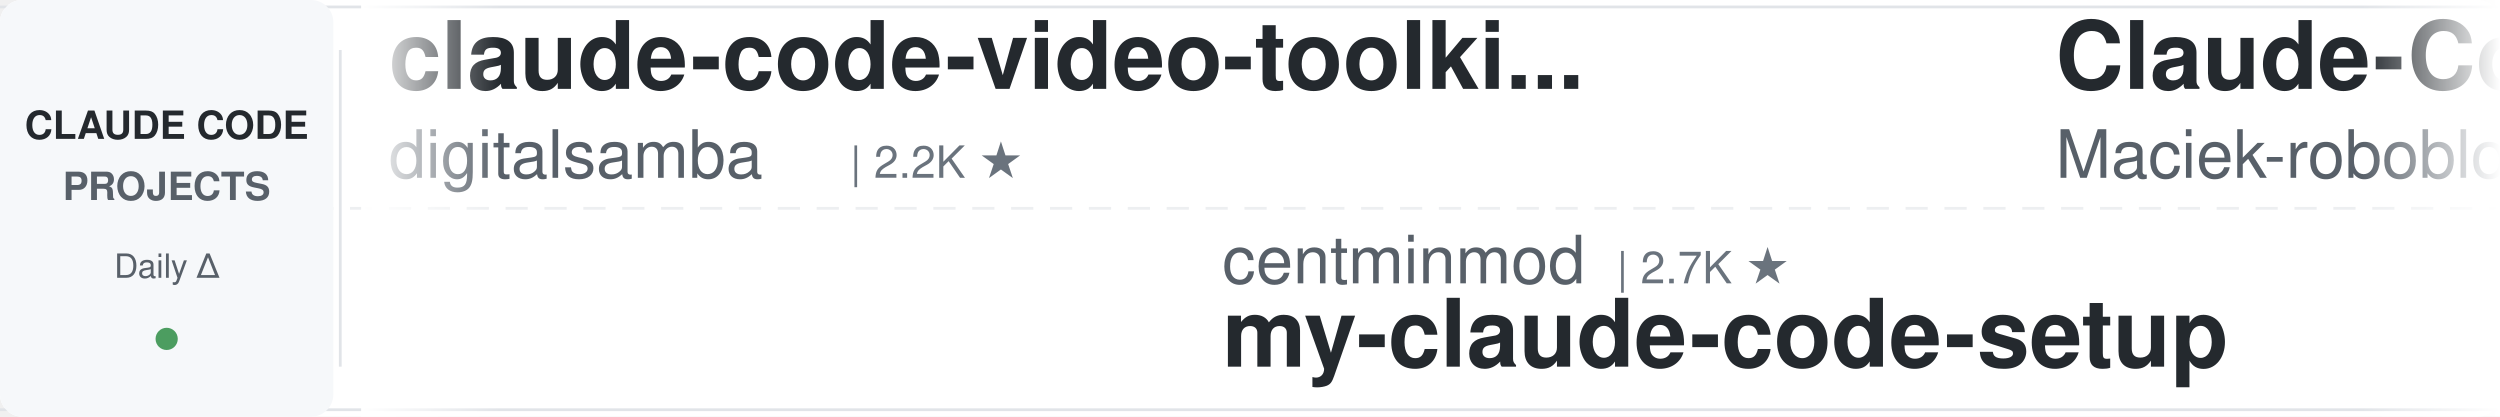
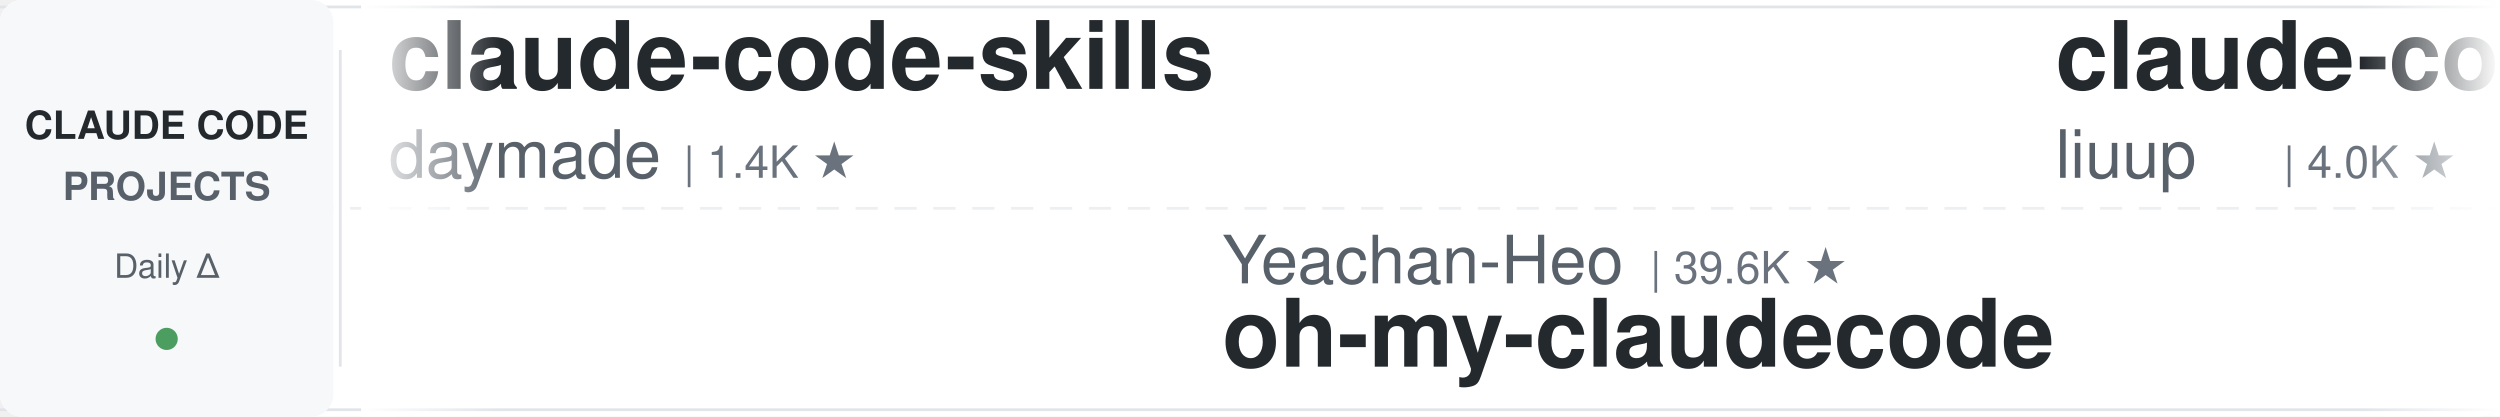
<svg xmlns="http://www.w3.org/2000/svg" width="900" height="150">
  <defs>
    <linearGradient id="leftFade" x1="0%" y1="0%" x2="100%" y2="0%">
      <stop offset="0%" style="stop-color:#ffffff;stop-opacity:1" />
      <stop offset="100%" style="stop-color:#ffffff;stop-opacity:0" />
    </linearGradient>
    <linearGradient id="rightFade" x1="0%" y1="0%" x2="100%" y2="0%">
      <stop offset="0%" style="stop-color:#ffffff;stop-opacity:0" />
      <stop offset="100%" style="stop-color:#ffffff;stop-opacity:1" />
    </linearGradient>
  </defs>
  <rect width="900" height="150" fill="#ffffff" rx="8" />
  <rect x="0" y="2" width="900" height="1" fill="#e1e4e8" />
  <rect x="0" y="147" width="900" height="1" fill="#e1e4e8" />
  <line x1="0" y1="75" x2="900" y2="75" stroke="#e1e4e8" stroke-width="1" stroke-dasharray="8 6" opacity="0.6" />
  <rect x="0" y="0" width="120" height="150" fill="#f6f8fa" rx="8" />
  <text x="60" y="50" font-family="-apple-system, BlinkMacSystemFont, 'Segoe UI', Helvetica, Arial, sans-serif" font-size="14" font-weight="600" fill="#24292e" text-anchor="middle">CLAUDE CODE</text>
  <text x="60" y="72" font-family="-apple-system, BlinkMacSystemFont, 'Segoe UI', Helvetica, Arial, sans-serif" font-size="14" font-weight="600" fill="#586069" text-anchor="middle">PROJECTS</text>
  <text x="60" y="100" font-family="-apple-system, BlinkMacSystemFont, 'Segoe UI', Helvetica, Arial, sans-serif" font-size="12" font-weight="500" fill="#586069" text-anchor="middle">Daily Δ</text>
  <circle cx="60" cy="122" r="4" fill="#22863a" opacity="0.8" />
  <rect x="122" y="18" width="1" height="114" fill="#e1e4e8" />
  <clipPath id="tickerClip">
    <rect x="130" y="0" width="770" height="150" />
  </clipPath>
  <g clip-path="url(#tickerClip)">
    <g id="tickerItems">
      <animateTransform attributeName="transform" attributeType="XML" type="translate" from="0 0" to="-3000 0" dur="54s" repeatCount="indefinite" />
      <g transform="translate(0, 0)">
-         <text x="140" y="32" font-family="-apple-system, BlinkMacSystemFont, 'Segoe UI', Helvetica, Arial, sans-serif" font-size="34" font-weight="600" fill="#24292e">claude-code-video-toolki...</text>
-         <text x="140" y="64" font-family="-apple-system, BlinkMacSystemFont, 'Segoe UI', Helvetica, Arial, sans-serif" font-size="24" font-weight="400" fill="#586069">digitalsamba</text>
-         <text x="306" y="64" font-family="-apple-system, BlinkMacSystemFont, 'Segoe UI', Helvetica, Arial, sans-serif" font-size="16" font-weight="500" fill="#6a737d">| 2.2K ★</text>
+         <text x="140" y="32" font-family="-apple-system, BlinkMacSystemFont, 'Segoe UI', Helvetica, Arial, sans-serif" font-size="34" font-weight="600" fill="#24292e">claude-code-skills</text>
+         <text x="140" y="64" font-family="-apple-system, BlinkMacSystemFont, 'Segoe UI', Helvetica, Arial, sans-serif" font-size="24" font-weight="400" fill="#586069">daymade</text>
+         <text x="246" y="64" font-family="-apple-system, BlinkMacSystemFont, 'Segoe UI', Helvetica, Arial, sans-serif" font-size="16" font-weight="500" fill="#6a737d">| 1.4K ★</text>
      </g>
      <g transform="translate(300, 0)">
-         <text x="140" y="102" font-family="-apple-system, BlinkMacSystemFont, 'Segoe UI', Helvetica, Arial, sans-serif" font-size="24" font-weight="400" fill="#586069">centminmod</text>
-         <text x="282" y="102" font-family="-apple-system, BlinkMacSystemFont, 'Segoe UI', Helvetica, Arial, sans-serif" font-size="16" font-weight="500" fill="#6a737d">| 2.7K ★</text>
-         <text x="140" y="132" font-family="-apple-system, BlinkMacSystemFont, 'Segoe UI', Helvetica, Arial, sans-serif" font-size="34" font-weight="600" fill="#24292e">my-claude-code-setup</text>
+         <text x="140" y="102" font-family="-apple-system, BlinkMacSystemFont, 'Segoe UI', Helvetica, Arial, sans-serif" font-size="24" font-weight="400" fill="#586069">Yeachan-Heo</text>
+         <text x="294" y="102" font-family="-apple-system, BlinkMacSystemFont, 'Segoe UI', Helvetica, Arial, sans-serif" font-size="16" font-weight="500" fill="#6a737d">| 39.6K ★</text>
+         <text x="140" y="132" font-family="-apple-system, BlinkMacSystemFont, 'Segoe UI', Helvetica, Arial, sans-serif" font-size="34" font-weight="600" fill="#24292e">oh-my-claudecode</text>
      </g>
      <g transform="translate(600, 0)">
+         <text x="140" y="32" font-family="-apple-system, BlinkMacSystemFont, 'Segoe UI', Helvetica, Arial, sans-serif" font-size="34" font-weight="600" fill="#24292e">claude-code-analysis</text>
+         <text x="140" y="64" font-family="-apple-system, BlinkMacSystemFont, 'Segoe UI', Helvetica, Arial, sans-serif" font-size="24" font-weight="400" fill="#586069">liuup</text>
+         <text x="222" y="64" font-family="-apple-system, BlinkMacSystemFont, 'Segoe UI', Helvetica, Arial, sans-serif" font-size="16" font-weight="500" fill="#6a737d">| 4.0K ★</text>
+       </g>
+       <g transform="translate(900, 0)">
+         <text x="140" y="102" font-family="-apple-system, BlinkMacSystemFont, 'Segoe UI', Helvetica, Arial, sans-serif" font-size="24" font-weight="400" fill="#586069">LING71671</text>
+         <text x="270" y="102" font-family="-apple-system, BlinkMacSystemFont, 'Segoe UI', Helvetica, Arial, sans-serif" font-size="16" font-weight="500" fill="#6a737d">| 960 ★</text>
+         <text x="140" y="132" font-family="-apple-system, BlinkMacSystemFont, 'Segoe UI', Helvetica, Arial, sans-serif" font-size="34" font-weight="600" fill="#24292e">Open-ClaudeCode</text>
+       </g>
+       <g transform="translate(1200, 0)">
+         <text x="140" y="32" font-family="-apple-system, BlinkMacSystemFont, 'Segoe UI', Helvetica, Arial, sans-serif" font-size="34" font-weight="600" fill="#24292e">claude-code-my-workflow</text>
+         <text x="140" y="64" font-family="-apple-system, BlinkMacSystemFont, 'Segoe UI', Helvetica, Arial, sans-serif" font-size="24" font-weight="400" fill="#586069">pedrohcgs</text>
+         <text x="270" y="64" font-family="-apple-system, BlinkMacSystemFont, 'Segoe UI', Helvetica, Arial, sans-serif" font-size="16" font-weight="500" fill="#6a737d">| 1.6K ★</text>
+       </g>
+       <g transform="translate(1500, 0)">
+         <text x="140" y="102" font-family="-apple-system, BlinkMacSystemFont, 'Segoe UI', Helvetica, Arial, sans-serif" font-size="24" font-weight="400" fill="#586069">Donchitos</text>
+         <text x="270" y="102" font-family="-apple-system, BlinkMacSystemFont, 'Segoe UI', Helvetica, Arial, sans-serif" font-size="16" font-weight="500" fill="#6a737d">| 25.8K ★</text>
+         <text x="140" y="132" font-family="-apple-system, BlinkMacSystemFont, 'Segoe UI', Helvetica, Arial, sans-serif" font-size="34" font-weight="600" fill="#24292e">Claude-Code-Game-Studios</text>
+       </g>
+       <g transform="translate(1800, 0)">
        <text x="140" y="32" font-family="-apple-system, BlinkMacSystemFont, 'Segoe UI', Helvetica, Arial, sans-serif" font-size="34" font-weight="600" fill="#24292e">Claude-Code-Usage-Monito...</text>
        <text x="140" y="64" font-family="-apple-system, BlinkMacSystemFont, 'Segoe UI', Helvetica, Arial, sans-serif" font-size="24" font-weight="400" fill="#586069">Maciek-roboblog</text>
        <text x="342" y="64" font-family="-apple-system, BlinkMacSystemFont, 'Segoe UI', Helvetica, Arial, sans-serif" font-size="16" font-weight="500" fill="#6a737d">| 8.7K ★</text>
      </g>
-       <g transform="translate(900, 0)">
-         <text x="140" y="102" font-family="-apple-system, BlinkMacSystemFont, 'Segoe UI', Helvetica, Arial, sans-serif" font-size="24" font-weight="400" fill="#586069">pedrohcgs</text>
-         <text x="270" y="102" font-family="-apple-system, BlinkMacSystemFont, 'Segoe UI', Helvetica, Arial, sans-serif" font-size="16" font-weight="500" fill="#6a737d">| 1.6K ★</text>
-         <text x="140" y="132" font-family="-apple-system, BlinkMacSystemFont, 'Segoe UI', Helvetica, Arial, sans-serif" font-size="34" font-weight="600" fill="#24292e">claude-code-my-workflow</text>
-       </g>
-       <g transform="translate(1200, 0)">
-         <text x="140" y="32" font-family="-apple-system, BlinkMacSystemFont, 'Segoe UI', Helvetica, Arial, sans-serif" font-size="34" font-weight="600" fill="#24292e">arcads-claude-code</text>
-         <text x="140" y="64" font-family="-apple-system, BlinkMacSystemFont, 'Segoe UI', Helvetica, Arial, sans-serif" font-size="24" font-weight="400" fill="#586069">krusemediallc</text>
-         <text x="318" y="64" font-family="-apple-system, BlinkMacSystemFont, 'Segoe UI', Helvetica, Arial, sans-serif" font-size="16" font-weight="500" fill="#6a737d">| 1.6K ★</text>
-       </g>
-       <g transform="translate(1500, 0)">
-         <text x="140" y="102" font-family="-apple-system, BlinkMacSystemFont, 'Segoe UI', Helvetica, Arial, sans-serif" font-size="24" font-weight="400" fill="#586069">ccplugins</text>
-         <text x="270" y="102" font-family="-apple-system, BlinkMacSystemFont, 'Segoe UI', Helvetica, Arial, sans-serif" font-size="16" font-weight="500" fill="#6a737d">| 967 ★</text>
-         <text x="140" y="132" font-family="-apple-system, BlinkMacSystemFont, 'Segoe UI', Helvetica, Arial, sans-serif" font-size="34" font-weight="600" fill="#24292e">awesome-claude-code-plug...</text>
-       </g>
-       <g transform="translate(1800, 0)">
-         <text x="140" y="32" font-family="-apple-system, BlinkMacSystemFont, 'Segoe UI', Helvetica, Arial, sans-serif" font-size="34" font-weight="600" fill="#24292e">claude-code-harness</text>
-         <text x="140" y="64" font-family="-apple-system, BlinkMacSystemFont, 'Segoe UI', Helvetica, Arial, sans-serif" font-size="24" font-weight="400" fill="#586069">Chachamaru127</text>
-         <text x="318" y="64" font-family="-apple-system, BlinkMacSystemFont, 'Segoe UI', Helvetica, Arial, sans-serif" font-size="16" font-weight="500" fill="#6a737d">| 3.2K ★</text>
-       </g>
      <g transform="translate(2100, 0)">
-         <text x="140" y="102" font-family="-apple-system, BlinkMacSystemFont, 'Segoe UI', Helvetica, Arial, sans-serif" font-size="24" font-weight="400" fill="#586069">huangjia2019</text>
-         <text x="306" y="102" font-family="-apple-system, BlinkMacSystemFont, 'Segoe UI', Helvetica, Arial, sans-serif" font-size="16" font-weight="500" fill="#6a737d">| 1.1K ★</text>
-         <text x="140" y="132" font-family="-apple-system, BlinkMacSystemFont, 'Segoe UI', Helvetica, Arial, sans-serif" font-size="34" font-weight="600" fill="#24292e">claude-code-engineering</text>
+         <text x="140" y="102" font-family="-apple-system, BlinkMacSystemFont, 'Segoe UI', Helvetica, Arial, sans-serif" font-size="24" font-weight="400" fill="#586069">disler</text>
+         <text x="234" y="102" font-family="-apple-system, BlinkMacSystemFont, 'Segoe UI', Helvetica, Arial, sans-serif" font-size="16" font-weight="500" fill="#6a737d">| 3.9K ★</text>
+         <text x="140" y="132" font-family="-apple-system, BlinkMacSystemFont, 'Segoe UI', Helvetica, Arial, sans-serif" font-size="34" font-weight="600" fill="#24292e">claude-code-hooks-master...</text>
      </g>
      <g transform="translate(2400, 0)">
-         <text x="140" y="32" font-family="-apple-system, BlinkMacSystemFont, 'Segoe UI', Helvetica, Arial, sans-serif" font-size="34" font-weight="600" fill="#24292e">Open-ClaudeCode</text>
-         <text x="140" y="64" font-family="-apple-system, BlinkMacSystemFont, 'Segoe UI', Helvetica, Arial, sans-serif" font-size="24" font-weight="400" fill="#586069">LING71671</text>
-         <text x="270" y="64" font-family="-apple-system, BlinkMacSystemFont, 'Segoe UI', Helvetica, Arial, sans-serif" font-size="16" font-weight="500" fill="#6a737d">| 960 ★</text>
+         <text x="140" y="32" font-family="-apple-system, BlinkMacSystemFont, 'Segoe UI', Helvetica, Arial, sans-serif" font-size="34" font-weight="600" fill="#24292e">how-claude-code-works</text>
+         <text x="140" y="64" font-family="-apple-system, BlinkMacSystemFont, 'Segoe UI', Helvetica, Arial, sans-serif" font-size="24" font-weight="400" fill="#586069">Windy3f3f3f3f</text>
+         <text x="318" y="64" font-family="-apple-system, BlinkMacSystemFont, 'Segoe UI', Helvetica, Arial, sans-serif" font-size="16" font-weight="500" fill="#6a737d">| 3.7K ★</text>
      </g>
      <g transform="translate(2700, 0)">
-         <text x="140" y="102" font-family="-apple-system, BlinkMacSystemFont, 'Segoe UI', Helvetica, Arial, sans-serif" font-size="24" font-weight="400" fill="#586069">nicedreamzapp</text>
-         <text x="318" y="102" font-family="-apple-system, BlinkMacSystemFont, 'Segoe UI', Helvetica, Arial, sans-serif" font-size="16" font-weight="500" fill="#6a737d">| 3.3K ★</text>
-         <text x="140" y="132" font-family="-apple-system, BlinkMacSystemFont, 'Segoe UI', Helvetica, Arial, sans-serif" font-size="34" font-weight="600" fill="#24292e">claude-code-local</text>
+         <text x="140" y="102" font-family="-apple-system, BlinkMacSystemFont, 'Segoe UI', Helvetica, Arial, sans-serif" font-size="24" font-weight="400" fill="#586069">Pimzino</text>
+         <text x="246" y="102" font-family="-apple-system, BlinkMacSystemFont, 'Segoe UI', Helvetica, Arial, sans-serif" font-size="16" font-weight="500" fill="#6a737d">| 3.9K ★</text>
+         <text x="140" y="132" font-family="-apple-system, BlinkMacSystemFont, 'Segoe UI', Helvetica, Arial, sans-serif" font-size="34" font-weight="600" fill="#24292e">claude-code-spec-workflo...</text>
      </g>
      <g transform="translate(3000, 0)">
-         <text x="140" y="32" font-family="-apple-system, BlinkMacSystemFont, 'Segoe UI', Helvetica, Arial, sans-serif" font-size="34" font-weight="600" fill="#24292e">claude-code-video-toolki...</text>
-         <text x="140" y="64" font-family="-apple-system, BlinkMacSystemFont, 'Segoe UI', Helvetica, Arial, sans-serif" font-size="24" font-weight="400" fill="#586069">digitalsamba</text>
-         <text x="306" y="64" font-family="-apple-system, BlinkMacSystemFont, 'Segoe UI', Helvetica, Arial, sans-serif" font-size="16" font-weight="500" fill="#6a737d">| 2.2K ★</text>
+         <text x="140" y="32" font-family="-apple-system, BlinkMacSystemFont, 'Segoe UI', Helvetica, Arial, sans-serif" font-size="34" font-weight="600" fill="#24292e">claude-code-skills</text>
+         <text x="140" y="64" font-family="-apple-system, BlinkMacSystemFont, 'Segoe UI', Helvetica, Arial, sans-serif" font-size="24" font-weight="400" fill="#586069">daymade</text>
+         <text x="246" y="64" font-family="-apple-system, BlinkMacSystemFont, 'Segoe UI', Helvetica, Arial, sans-serif" font-size="16" font-weight="500" fill="#6a737d">| 1.4K ★</text>
      </g>
      <g transform="translate(3300, 0)">
-         <text x="140" y="102" font-family="-apple-system, BlinkMacSystemFont, 'Segoe UI', Helvetica, Arial, sans-serif" font-size="24" font-weight="400" fill="#586069">centminmod</text>
-         <text x="282" y="102" font-family="-apple-system, BlinkMacSystemFont, 'Segoe UI', Helvetica, Arial, sans-serif" font-size="16" font-weight="500" fill="#6a737d">| 2.7K ★</text>
-         <text x="140" y="132" font-family="-apple-system, BlinkMacSystemFont, 'Segoe UI', Helvetica, Arial, sans-serif" font-size="34" font-weight="600" fill="#24292e">my-claude-code-setup</text>
+         <text x="140" y="102" font-family="-apple-system, BlinkMacSystemFont, 'Segoe UI', Helvetica, Arial, sans-serif" font-size="24" font-weight="400" fill="#586069">Yeachan-Heo</text>
+         <text x="294" y="102" font-family="-apple-system, BlinkMacSystemFont, 'Segoe UI', Helvetica, Arial, sans-serif" font-size="16" font-weight="500" fill="#6a737d">| 39.6K ★</text>
+         <text x="140" y="132" font-family="-apple-system, BlinkMacSystemFont, 'Segoe UI', Helvetica, Arial, sans-serif" font-size="34" font-weight="600" fill="#24292e">oh-my-claudecode</text>
      </g>
      <g transform="translate(3600, 0)">
-         <text x="140" y="32" font-family="-apple-system, BlinkMacSystemFont, 'Segoe UI', Helvetica, Arial, sans-serif" font-size="34" font-weight="600" fill="#24292e">Claude-Code-Usage-Monito...</text>
-         <text x="140" y="64" font-family="-apple-system, BlinkMacSystemFont, 'Segoe UI', Helvetica, Arial, sans-serif" font-size="24" font-weight="400" fill="#586069">Maciek-roboblog</text>
-         <text x="342" y="64" font-family="-apple-system, BlinkMacSystemFont, 'Segoe UI', Helvetica, Arial, sans-serif" font-size="16" font-weight="500" fill="#6a737d">| 8.7K ★</text>
+         <text x="140" y="32" font-family="-apple-system, BlinkMacSystemFont, 'Segoe UI', Helvetica, Arial, sans-serif" font-size="34" font-weight="600" fill="#24292e">claude-code-analysis</text>
+         <text x="140" y="64" font-family="-apple-system, BlinkMacSystemFont, 'Segoe UI', Helvetica, Arial, sans-serif" font-size="24" font-weight="400" fill="#586069">liuup</text>
+         <text x="222" y="64" font-family="-apple-system, BlinkMacSystemFont, 'Segoe UI', Helvetica, Arial, sans-serif" font-size="16" font-weight="500" fill="#6a737d">| 4.0K ★</text>
      </g>
      <g transform="translate(3900, 0)">
-         <text x="140" y="102" font-family="-apple-system, BlinkMacSystemFont, 'Segoe UI', Helvetica, Arial, sans-serif" font-size="24" font-weight="400" fill="#586069">pedrohcgs</text>
-         <text x="270" y="102" font-family="-apple-system, BlinkMacSystemFont, 'Segoe UI', Helvetica, Arial, sans-serif" font-size="16" font-weight="500" fill="#6a737d">| 1.6K ★</text>
-         <text x="140" y="132" font-family="-apple-system, BlinkMacSystemFont, 'Segoe UI', Helvetica, Arial, sans-serif" font-size="34" font-weight="600" fill="#24292e">claude-code-my-workflow</text>
+         <text x="140" y="102" font-family="-apple-system, BlinkMacSystemFont, 'Segoe UI', Helvetica, Arial, sans-serif" font-size="24" font-weight="400" fill="#586069">LING71671</text>
+         <text x="270" y="102" font-family="-apple-system, BlinkMacSystemFont, 'Segoe UI', Helvetica, Arial, sans-serif" font-size="16" font-weight="500" fill="#6a737d">| 960 ★</text>
+         <text x="140" y="132" font-family="-apple-system, BlinkMacSystemFont, 'Segoe UI', Helvetica, Arial, sans-serif" font-size="34" font-weight="600" fill="#24292e">Open-ClaudeCode</text>
      </g>
    </g>
  </g>
  <rect x="130" y="0" width="50" height="150" fill="url(#leftFade)" />
  <rect x="850" y="0" width="50" height="150" fill="url(#rightFade)" />
</svg>
